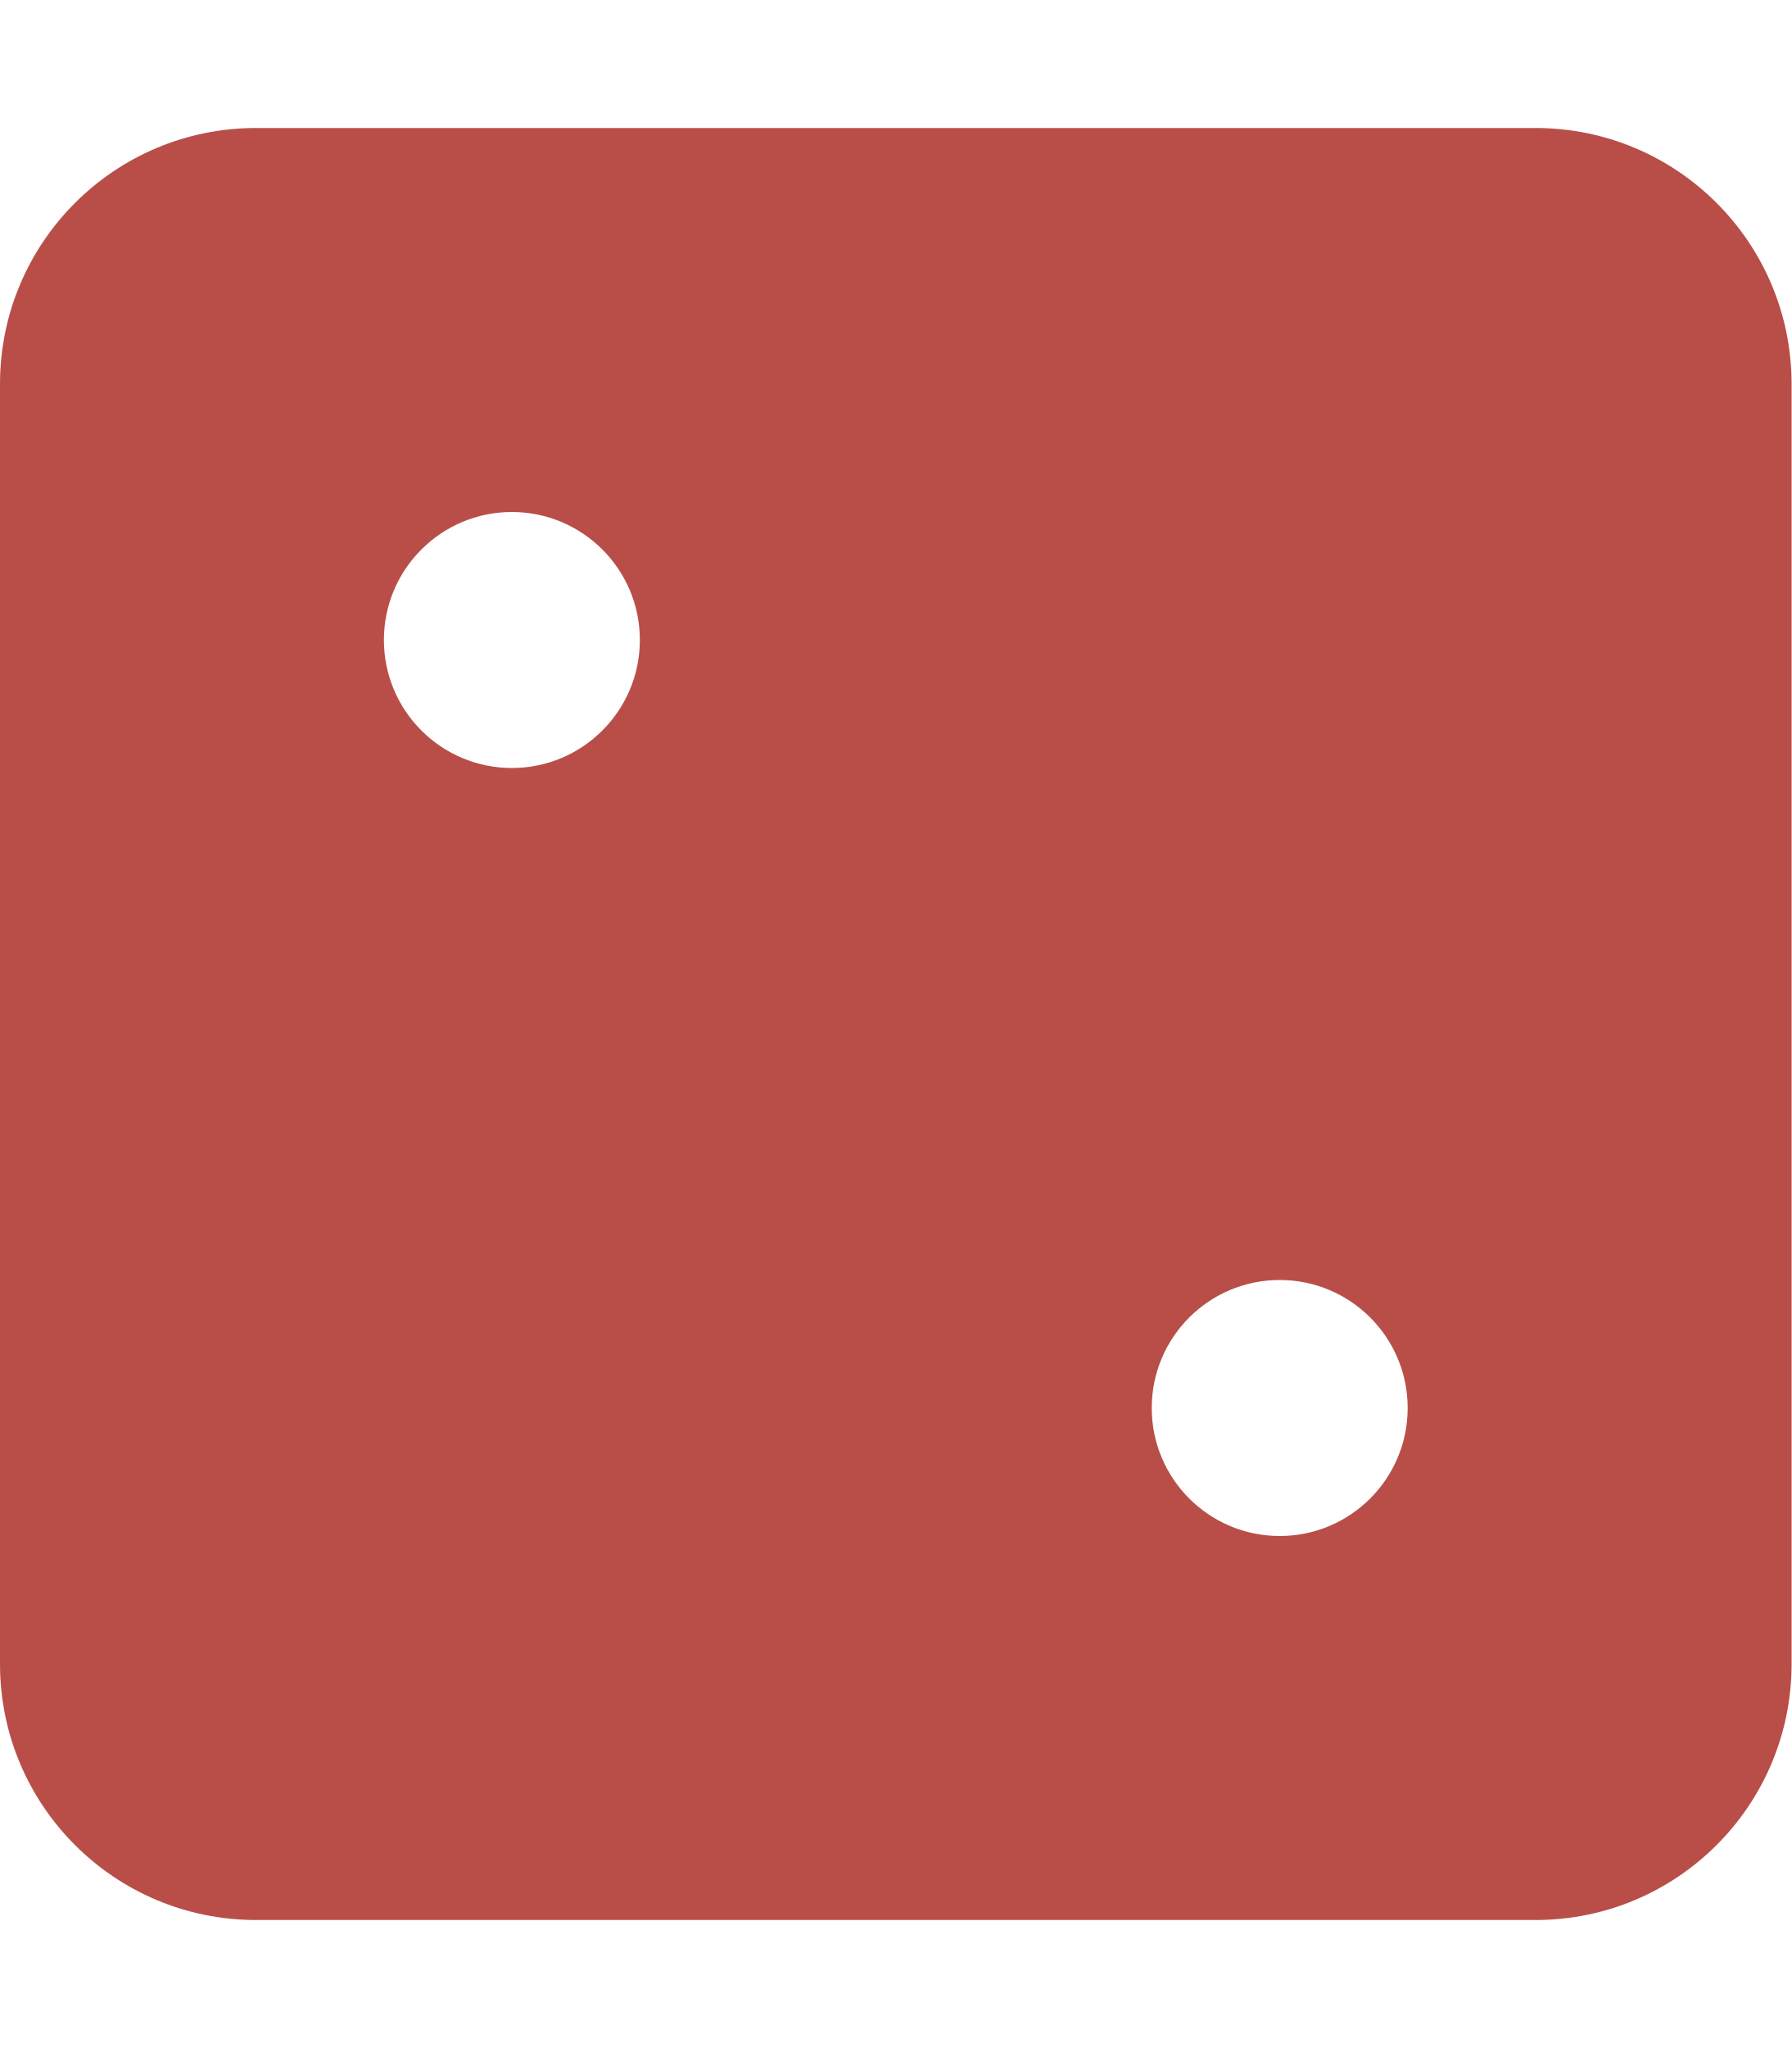
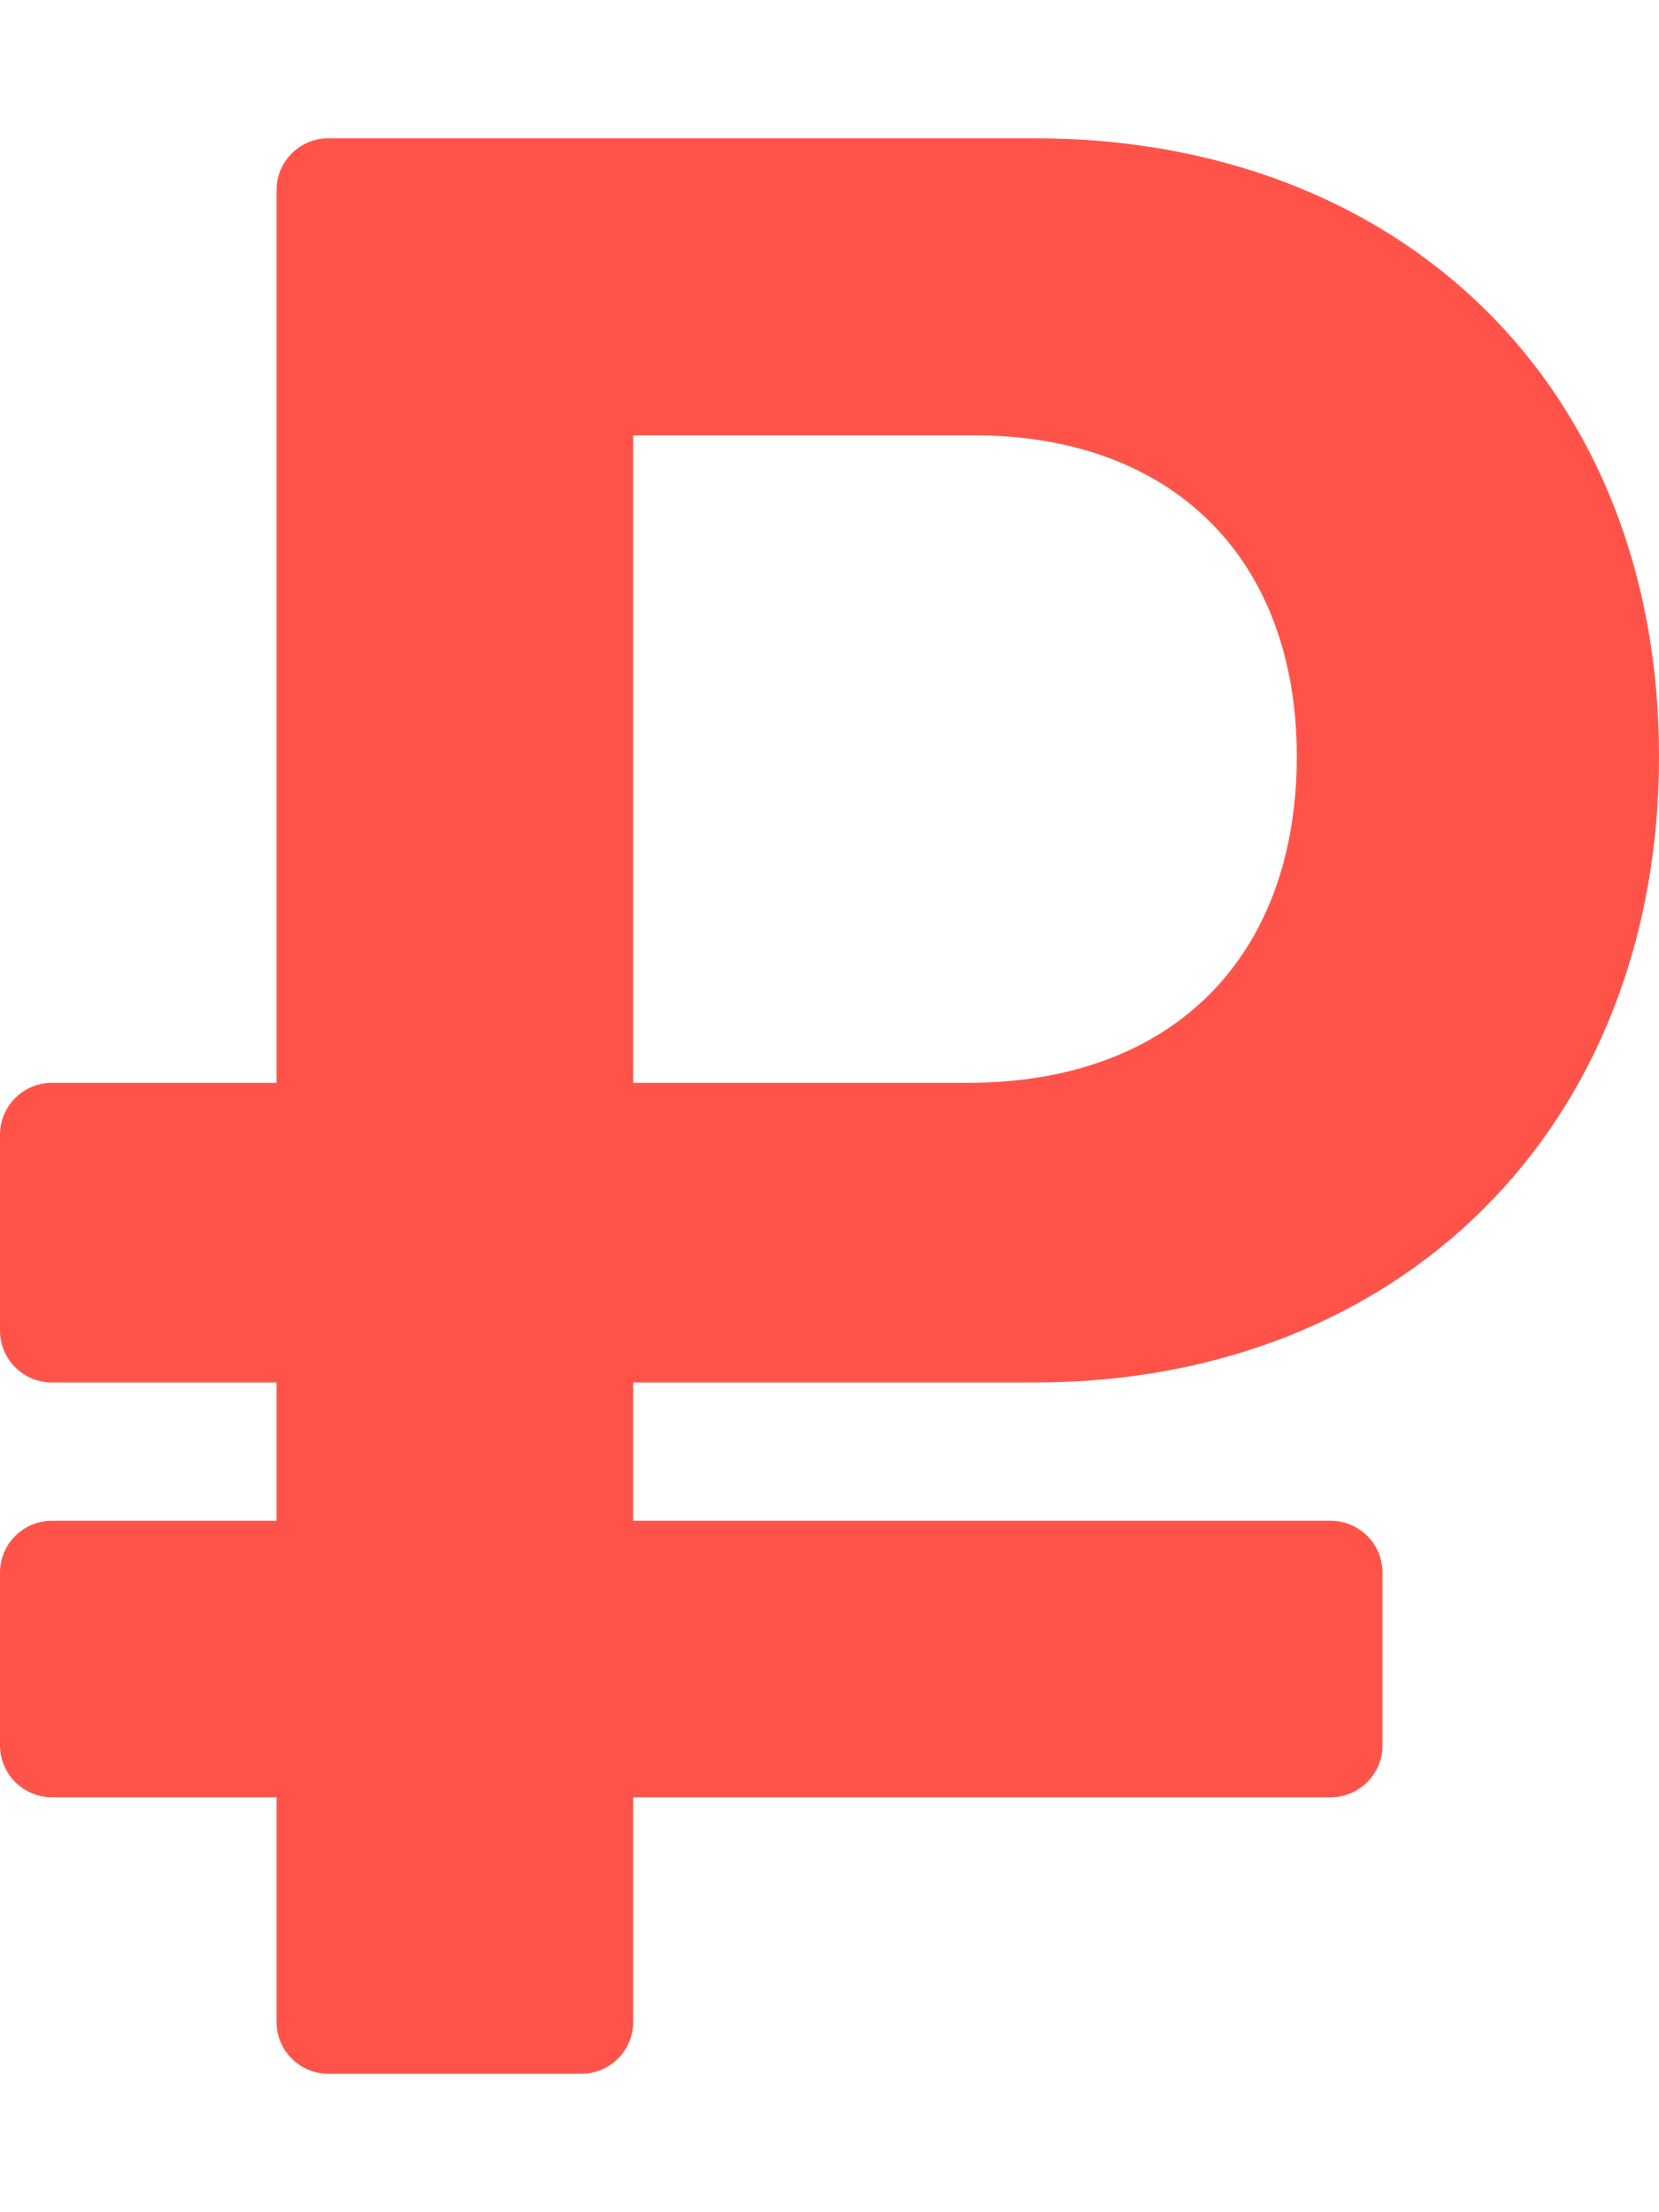
- <svg xmlns="http://www.w3.org/2000/svg" style="fill:#B94E48;" viewBox="0 0 448 512">
-   <path d="M384 32H64C28.65 32 0 60.65 0 96v320c0 35.35 28.65 64 64 64h320c35.35 0 64-28.65 64-64V96c0-35.35-28.65-64-64-64zM128 192c-17.67 0-32-14.33-32-32s14.33-32 32-32 32 14.33 32 32-14.33 32-32 32zm192 192c-17.67 0-32-14.33-32-32s14.33-32 32-32 32 14.33 32 32-14.33 32-32 32z" />
+ <svg xmlns="http://www.w3.org/2000/svg" style="fill:#FF5349;" viewBox="0 0 384 512">
+   <path d="M239.36 320C324.48 320 384 260.542 384 175.071S324.48 32 239.36 32H76c-6.627 0-12 5.373-12 12v206.632H12c-6.627 0-12 5.373-12 12V308c0 6.627 5.373 12 12 12h52v32H12c-6.627 0-12 5.373-12 12v40c0 6.627 5.373 12 12 12h52v52c0 6.627 5.373 12 12 12h58.56c6.627 0 12-5.373 12-12v-52H308c6.627 0 12-5.373 12-12v-40c0-6.627-5.373-12-12-12H146.56v-32h92.8zm-92.8-219.252h78.72c46.72 0 74.88 29.11 74.88 74.323 0 45.832-28.16 75.561-76.16 75.561h-77.44V100.748z" />
</svg>
